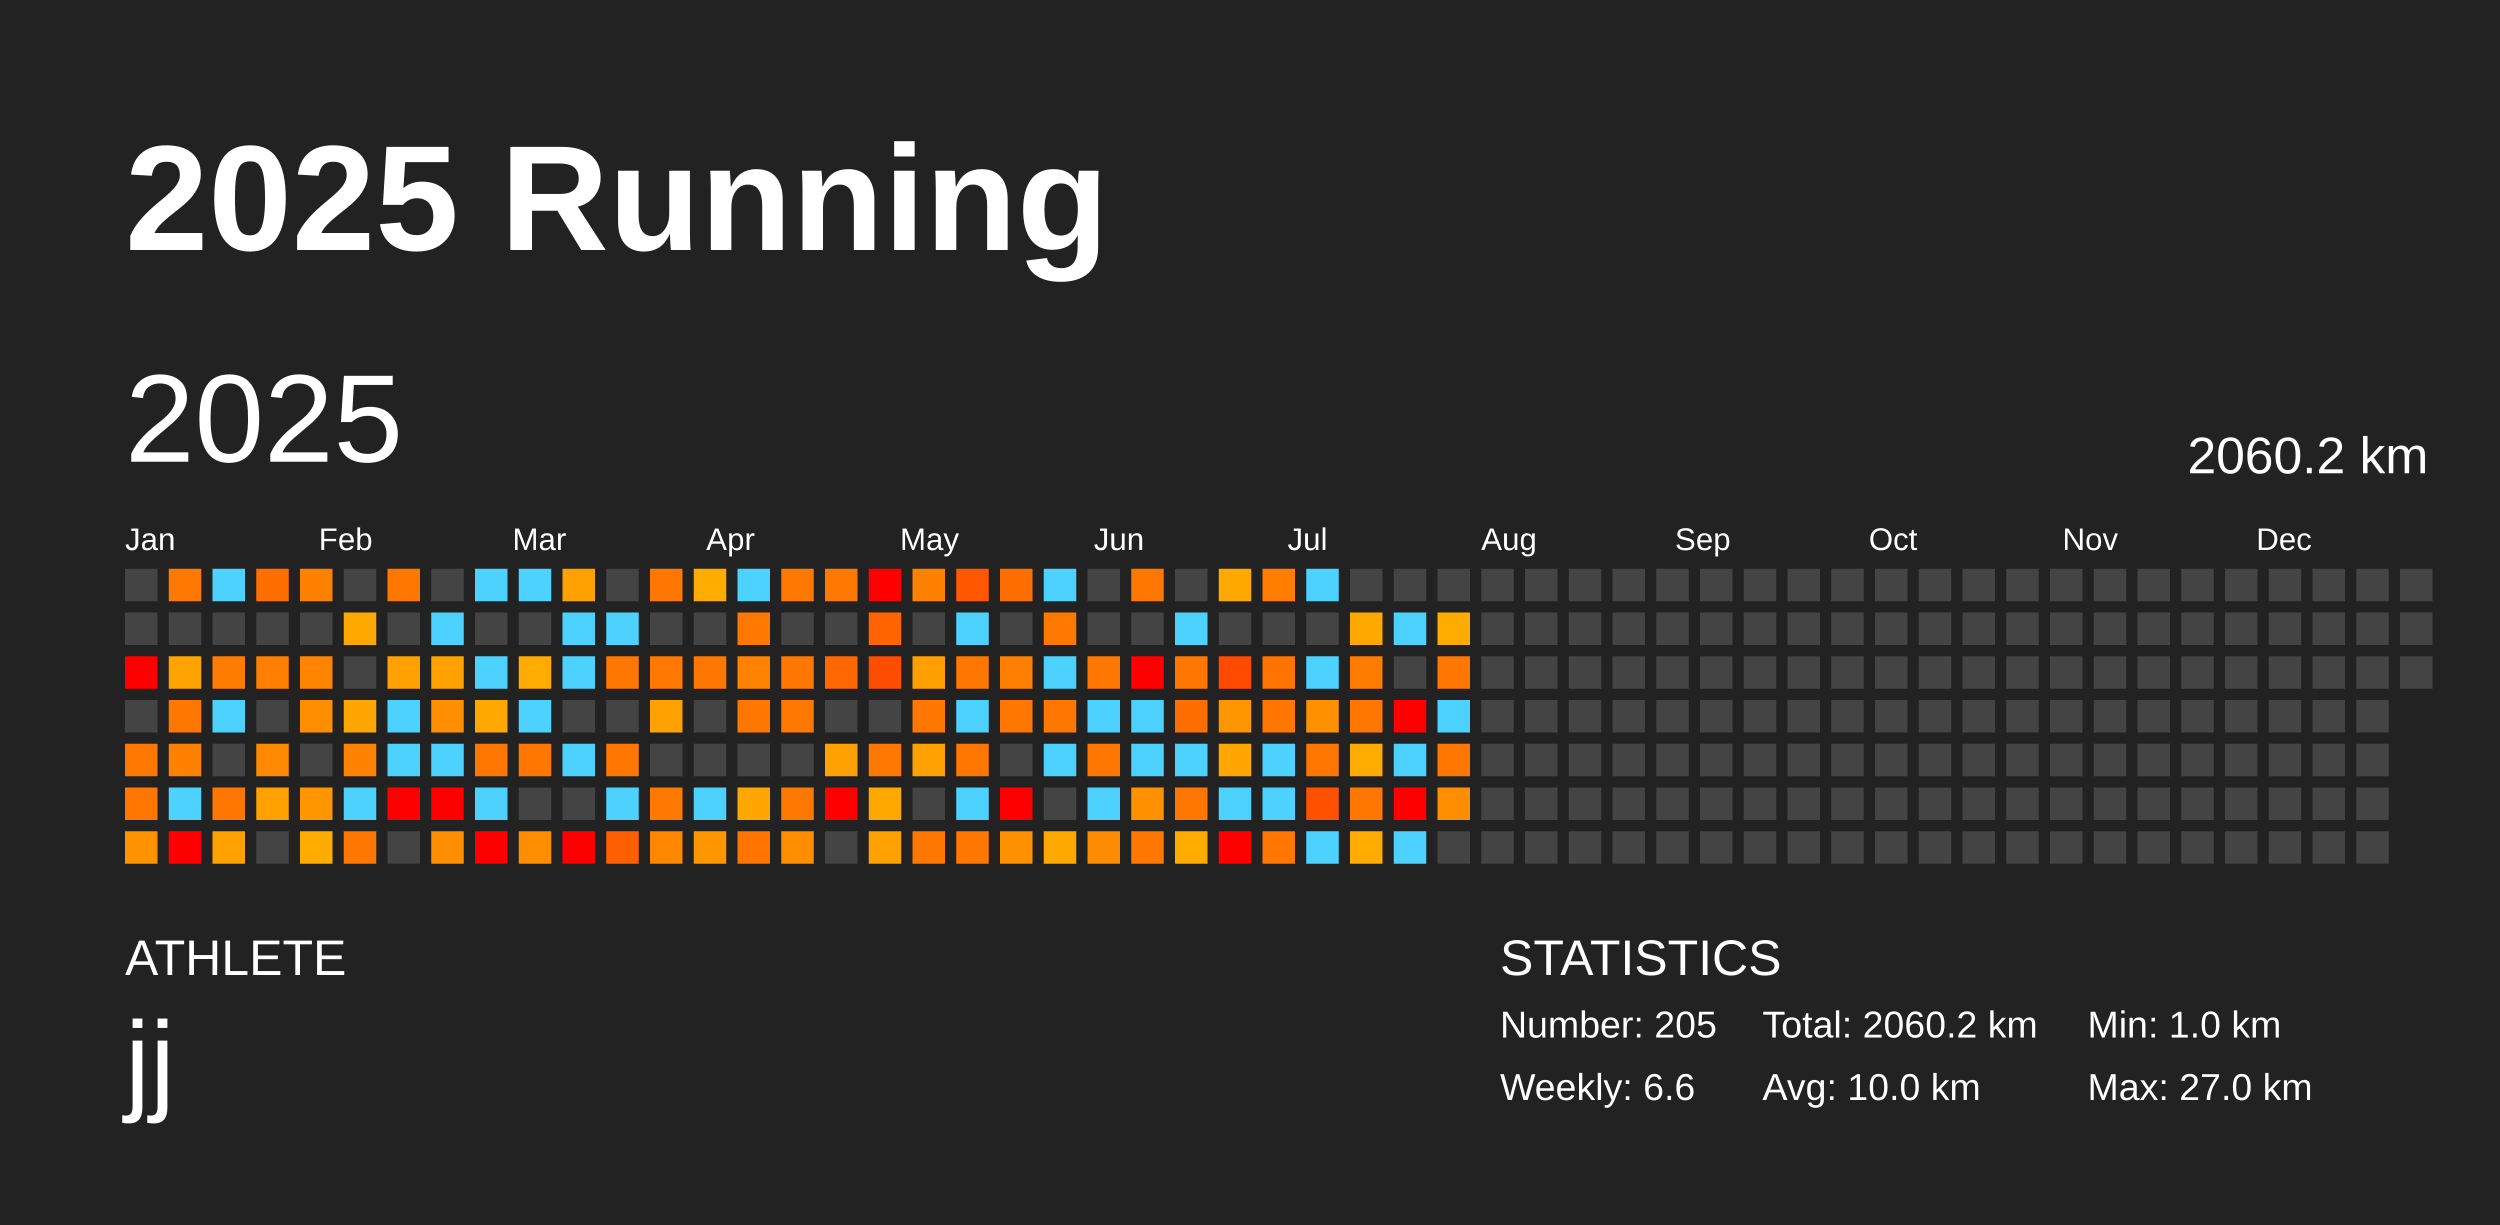
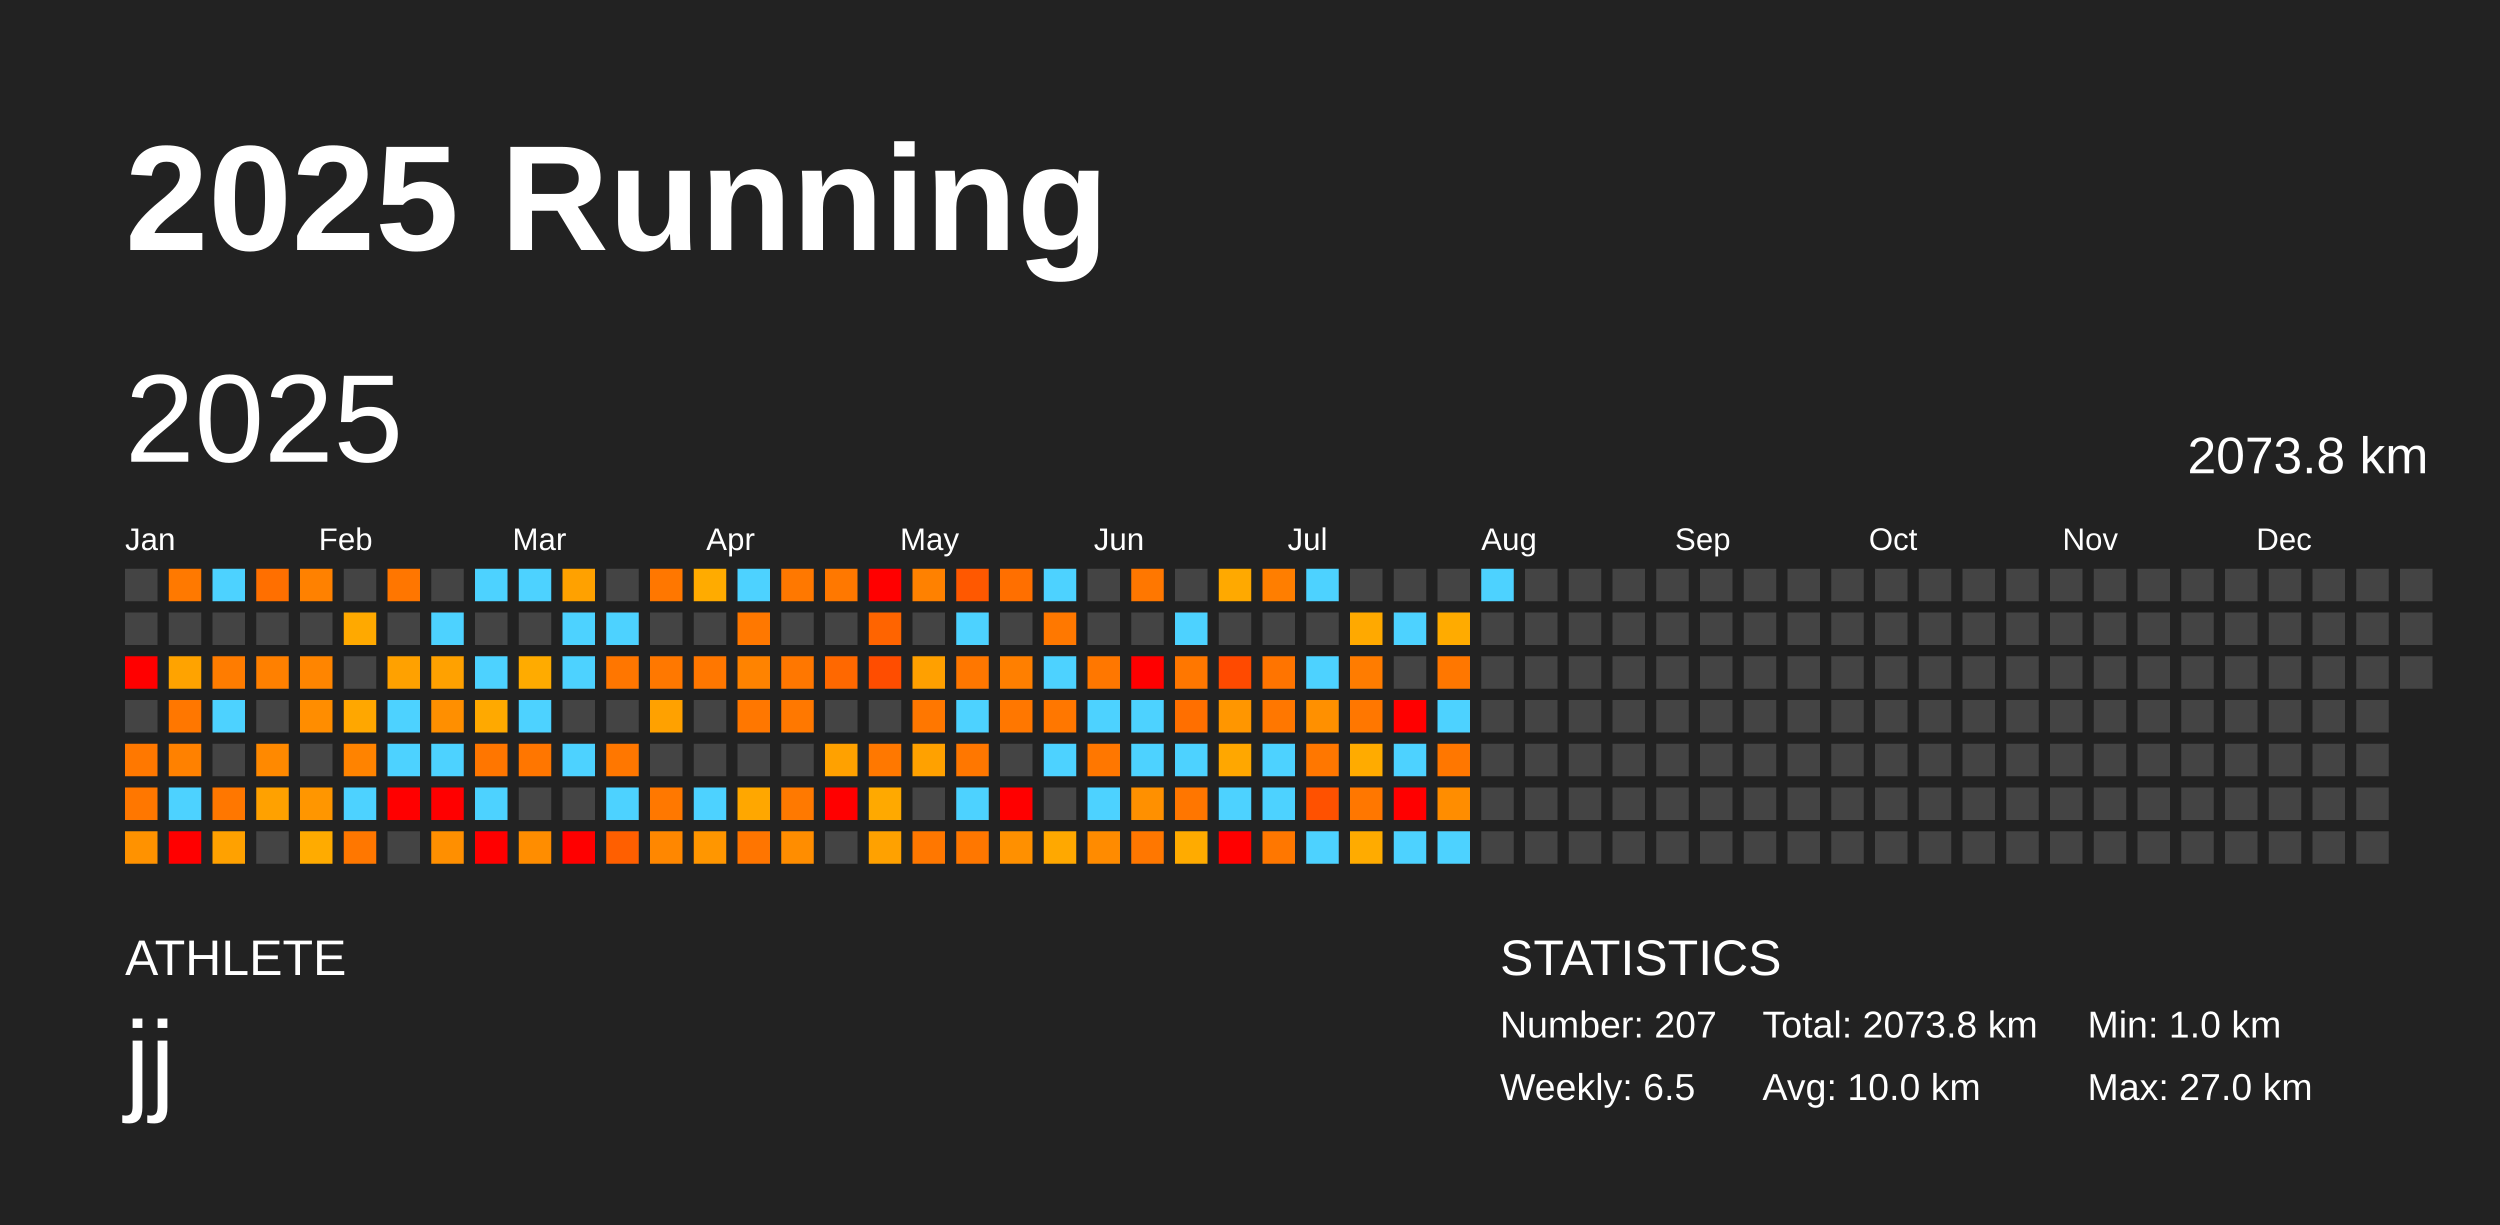
<svg xmlns="http://www.w3.org/2000/svg" baseProfile="full" height="98mm" version="1.1" viewBox="0,0,200,98" width="200mm">
  <defs />
  <rect fill="#222222" height="98" width="200" x="0" y="0" />
  <text fill="#FFFFFF" style="font-size:12px; font-family:Arial; font-weight:bold;" x="10" y="20">2025 Running</text>
  <text fill="#FFFFFF" style="font-size:4px; font-family:Arial" x="10" y="78">ATHLETE</text>
  <text fill="#FFFFFF" style="font-size:9px; font-family:Arial" x="10" y="88">jj</text>
  <text fill="#FFFFFF" style="font-size:4px; font-family:Arial" x="120" y="78">STATISTICS</text>
-   <text fill="#FFFFFF" style="font-size:3px; font-family:Arial" x="120" y="83">Number: 205</text>
-   <text fill="#FFFFFF" style="font-size:3px; font-family:Arial" x="120" y="88">Weekly: 6.6</text>
-   <text fill="#FFFFFF" style="font-size:3px; font-family:Arial" x="141" y="83">Total: 2060.2 km</text>
+   <text fill="#FFFFFF" style="font-size:3px; font-family:Arial" x="120" y="83">Number: 207</text>
+   <text fill="#FFFFFF" style="font-size:3px; font-family:Arial" x="120" y="88">Weekly: 6.5</text>
+   <text fill="#FFFFFF" style="font-size:3px; font-family:Arial" x="141" y="83">Total: 2073.8 km</text>
  <text fill="#FFFFFF" style="font-size:3px; font-family:Arial" x="141" y="88">Avg: 10.0 km</text>
  <text fill="#FFFFFF" style="font-size:3px; font-family:Arial" x="167" y="83">Min: 1.0 km</text>
  <text fill="#FFFFFF" style="font-size:3px; font-family:Arial" x="167" y="88">Max: 27.0 km</text>
  <text dominant-baseline="hanging" fill="#FFFFFF" style="font-size:10.0px; font-family:Arial;" x="10" y="30">2025</text>
-   <text dominant-baseline="hanging" fill="#FFFFFF" style="font-size:4.125px; font-family:Arial;" x="175" y="35">2060.2 km</text>
+   <text dominant-baseline="hanging" fill="#FFFFFF" style="font-size:4.125px; font-family:Arial;" x="175" y="35">2073.8 km</text>
  <text fill="#FFFFFF" style="font-size:2.5px; font-family:Arial" x="10.0" y="44">Jan</text>
  <text fill="#FFFFFF" style="font-size:2.5px; font-family:Arial" x="25.5" y="44">Feb</text>
  <text fill="#FFFFFF" style="font-size:2.5px; font-family:Arial" x="41.0" y="44">Mar</text>
  <text fill="#FFFFFF" style="font-size:2.5px; font-family:Arial" x="56.5" y="44">Apr</text>
  <text fill="#FFFFFF" style="font-size:2.5px; font-family:Arial" x="72.0" y="44">May</text>
  <text fill="#FFFFFF" style="font-size:2.5px; font-family:Arial" x="87.5" y="44">Jun</text>
  <text fill="#FFFFFF" style="font-size:2.5px; font-family:Arial" x="103.0" y="44">Jul</text>
  <text fill="#FFFFFF" style="font-size:2.5px; font-family:Arial" x="118.5" y="44">Aug</text>
  <text fill="#FFFFFF" style="font-size:2.5px; font-family:Arial" x="134.0" y="44">Sep</text>
  <text fill="#FFFFFF" style="font-size:2.5px; font-family:Arial" x="149.5" y="44">Oct</text>
  <text fill="#FFFFFF" style="font-size:2.5px; font-family:Arial" x="165.0" y="44">Nov</text>
  <text fill="#FFFFFF" style="font-size:2.5px; font-family:Arial" x="180.5" y="44">Dec</text>
  <rect fill="#444444" height="2.6" width="2.6" x="10.0" y="45.5" />
  <rect fill="#444444" height="2.6" width="2.6" x="10.0" y="49.0" />
  <rect fill="red" height="2.6" width="2.6" x="10.0" y="52.5" />
  <rect fill="#444444" height="2.6" width="2.6" x="10.0" y="56.0" />
  <rect fill="#ff7800" height="2.6" width="2.6" x="10.0" y="59.5" />
  <rect fill="#ff7700" height="2.6" width="2.6" x="10.0" y="63.0" />
  <rect fill="#ff9200" height="2.6" width="2.6" x="10.0" y="66.5" />
  <rect fill="#ff7900" height="2.6" width="2.6" x="13.5" y="45.5" />
  <rect fill="#444444" height="2.6" width="2.6" x="13.5" y="49.0" />
  <rect fill="#ffa300" height="2.6" width="2.6" x="13.5" y="52.5" />
  <rect fill="#ff7700" height="2.6" width="2.6" x="13.5" y="56.0" />
  <rect fill="#ff8100" height="2.6" width="2.6" x="13.5" y="59.5" />
  <rect fill="#4dd2ff" height="2.6" width="2.6" x="13.5" y="63.0" />
  <rect fill="red" height="2.6" width="2.6" x="13.5" y="66.5" />
  <rect fill="#4dd2ff" height="2.6" width="2.6" x="17.0" y="45.5" />
  <rect fill="#444444" height="2.6" width="2.6" x="17.0" y="49.0" />
  <rect fill="#ff7c00" height="2.6" width="2.6" x="17.0" y="52.5" />
  <rect fill="#4dd2ff" height="2.6" width="2.6" x="17.0" y="56.0" />
  <rect fill="#444444" height="2.6" width="2.6" x="17.0" y="59.5" />
  <rect fill="#ff7700" height="2.6" width="2.6" x="17.0" y="63.0" />
  <rect fill="#ffa100" height="2.6" width="2.6" x="17.0" y="66.5" />
  <rect fill="#ff6f00" height="2.6" width="2.6" x="20.5" y="45.5" />
  <rect fill="#444444" height="2.6" width="2.6" x="20.5" y="49.0" />
  <rect fill="#ff8000" height="2.6" width="2.6" x="20.5" y="52.5" />
  <rect fill="#444444" height="2.6" width="2.6" x="20.5" y="56.0" />
  <rect fill="#ff8900" height="2.6" width="2.6" x="20.5" y="59.5" />
  <rect fill="#ffa100" height="2.6" width="2.6" x="20.5" y="63.0" />
  <rect fill="#444444" height="2.6" width="2.6" x="20.5" y="66.5" />
  <rect fill="#ff8100" height="2.6" width="2.6" x="24.0" y="45.5" />
  <rect fill="#444444" height="2.6" width="2.6" x="24.0" y="49.0" />
  <rect fill="#ff8500" height="2.6" width="2.6" x="24.0" y="52.5" />
  <rect fill="#ff8d00" height="2.6" width="2.6" x="24.0" y="56.0" />
  <rect fill="#444444" height="2.6" width="2.6" x="24.0" y="59.5" />
  <rect fill="#ff9600" height="2.6" width="2.6" x="24.0" y="63.0" />
  <rect fill="#ffab00" height="2.6" width="2.6" x="24.0" y="66.5" />
  <rect fill="#444444" height="2.6" width="2.6" x="27.5" y="45.5" />
  <rect fill="#ffa900" height="2.6" width="2.6" x="27.5" y="49.0" />
  <rect fill="#444444" height="2.6" width="2.6" x="27.5" y="52.5" />
  <rect fill="#ffa700" height="2.6" width="2.6" x="27.5" y="56.0" />
  <rect fill="#ff8300" height="2.6" width="2.6" x="27.5" y="59.5" />
  <rect fill="#4dd2ff" height="2.6" width="2.6" x="27.5" y="63.0" />
  <rect fill="#ff7700" height="2.6" width="2.6" x="27.5" y="66.5" />
  <rect fill="#ff7600" height="2.6" width="2.6" x="31.0" y="45.5" />
  <rect fill="#444444" height="2.6" width="2.6" x="31.0" y="49.0" />
  <rect fill="#ffa100" height="2.6" width="2.6" x="31.0" y="52.5" />
  <rect fill="#4dd2ff" height="2.6" width="2.6" x="31.0" y="56.0" />
  <rect fill="#4dd2ff" height="2.6" width="2.6" x="31.0" y="59.5" />
  <rect fill="red" height="2.6" width="2.6" x="31.0" y="63.0" />
  <rect fill="#444444" height="2.6" width="2.6" x="31.0" y="66.5" />
  <rect fill="#444444" height="2.6" width="2.6" x="34.5" y="45.5" />
  <rect fill="#4dd2ff" height="2.6" width="2.6" x="34.5" y="49.0" />
  <rect fill="#ffa100" height="2.6" width="2.6" x="34.5" y="52.5" />
  <rect fill="#ff8f00" height="2.6" width="2.6" x="34.5" y="56.0" />
  <rect fill="#4dd2ff" height="2.6" width="2.6" x="34.5" y="59.5" />
  <rect fill="red" height="2.6" width="2.6" x="34.5" y="63.0" />
  <rect fill="#ff8f00" height="2.6" width="2.6" x="34.5" y="66.5" />
  <rect fill="#4dd2ff" height="2.6" width="2.6" x="38.0" y="45.5" />
  <rect fill="#444444" height="2.6" width="2.6" x="38.0" y="49.0" />
  <rect fill="#4dd2ff" height="2.6" width="2.6" x="38.0" y="52.5" />
  <rect fill="#ffa900" height="2.6" width="2.6" x="38.0" y="56.0" />
  <rect fill="#ff7600" height="2.6" width="2.6" x="38.0" y="59.5" />
  <rect fill="#4dd2ff" height="2.6" width="2.6" x="38.0" y="63.0" />
  <rect fill="red" height="2.6" width="2.6" x="38.0" y="66.5" />
  <rect fill="#4dd2ff" height="2.6" width="2.6" x="41.5" y="45.5" />
  <rect fill="#444444" height="2.6" width="2.6" x="41.5" y="49.0" />
  <rect fill="#ffab00" height="2.6" width="2.6" x="41.5" y="52.5" />
  <rect fill="#4dd2ff" height="2.6" width="2.6" x="41.5" y="56.0" />
  <rect fill="#ff7600" height="2.6" width="2.6" x="41.5" y="59.5" />
  <rect fill="#444444" height="2.6" width="2.6" x="41.5" y="63.0" />
  <rect fill="#ff8d00" height="2.6" width="2.6" x="41.5" y="66.5" />
  <rect fill="#ffa100" height="2.6" width="2.6" x="45.0" y="45.5" />
  <rect fill="#4dd2ff" height="2.6" width="2.6" x="45.0" y="49.0" />
  <rect fill="#4dd2ff" height="2.6" width="2.6" x="45.0" y="52.5" />
  <rect fill="#444444" height="2.6" width="2.6" x="45.0" y="56.0" />
  <rect fill="#4dd2ff" height="2.6" width="2.6" x="45.0" y="59.5" />
  <rect fill="#444444" height="2.6" width="2.6" x="45.0" y="63.0" />
  <rect fill="red" height="2.6" width="2.6" x="45.0" y="66.5" />
  <rect fill="#444444" height="2.6" width="2.6" x="48.5" y="45.5" />
  <rect fill="#4dd2ff" height="2.6" width="2.6" x="48.5" y="49.0" />
  <rect fill="#ff7600" height="2.6" width="2.6" x="48.5" y="52.5" />
  <rect fill="#444444" height="2.6" width="2.6" x="48.5" y="56.0" />
  <rect fill="#ff7700" height="2.6" width="2.6" x="48.5" y="59.5" />
  <rect fill="#4dd2ff" height="2.6" width="2.6" x="48.5" y="63.0" />
  <rect fill="#ff5f00" height="2.6" width="2.6" x="48.5" y="66.5" />
  <rect fill="#ff7700" height="2.6" width="2.6" x="52.0" y="45.5" />
  <rect fill="#444444" height="2.6" width="2.6" x="52.0" y="49.0" />
  <rect fill="#ff7800" height="2.6" width="2.6" x="52.0" y="52.5" />
  <rect fill="#ffa100" height="2.6" width="2.6" x="52.0" y="56.0" />
  <rect fill="#444444" height="2.6" width="2.6" x="52.0" y="59.5" />
  <rect fill="#ff7800" height="2.6" width="2.6" x="52.0" y="63.0" />
  <rect fill="#ff8700" height="2.6" width="2.6" x="52.0" y="66.5" />
  <rect fill="#ffab00" height="2.6" width="2.6" x="55.5" y="45.5" />
  <rect fill="#444444" height="2.6" width="2.6" x="55.5" y="49.0" />
  <rect fill="#ff7700" height="2.6" width="2.6" x="55.5" y="52.5" />
  <rect fill="#444444" height="2.6" width="2.6" x="55.5" y="56.0" />
  <rect fill="#444444" height="2.6" width="2.6" x="55.5" y="59.5" />
  <rect fill="#4dd2ff" height="2.6" width="2.6" x="55.5" y="63.0" />
  <rect fill="#ff9600" height="2.6" width="2.6" x="55.5" y="66.5" />
  <rect fill="#4dd2ff" height="2.6" width="2.6" x="59.0" y="45.5" />
  <rect fill="#ff7800" height="2.6" width="2.6" x="59.0" y="49.0" />
  <rect fill="#ff8300" height="2.6" width="2.6" x="59.0" y="52.5" />
  <rect fill="#ff7700" height="2.6" width="2.6" x="59.0" y="56.0" />
  <rect fill="#444444" height="2.6" width="2.6" x="59.0" y="59.5" />
  <rect fill="#ffa700" height="2.6" width="2.6" x="59.0" y="63.0" />
  <rect fill="#ff7500" height="2.6" width="2.6" x="59.0" y="66.5" />
  <rect fill="#ff7800" height="2.6" width="2.6" x="62.5" y="45.5" />
  <rect fill="#444444" height="2.6" width="2.6" x="62.5" y="49.0" />
  <rect fill="#ff7700" height="2.6" width="2.6" x="62.5" y="52.5" />
  <rect fill="#ff7800" height="2.6" width="2.6" x="62.5" y="56.0" />
  <rect fill="#444444" height="2.6" width="2.6" x="62.5" y="59.5" />
  <rect fill="#ff7900" height="2.6" width="2.6" x="62.5" y="63.0" />
  <rect fill="#ff8d00" height="2.6" width="2.6" x="62.5" y="66.5" />
  <rect fill="#ff7800" height="2.6" width="2.6" x="66.0" y="45.5" />
  <rect fill="#444444" height="2.6" width="2.6" x="66.0" y="49.0" />
  <rect fill="#ff6800" height="2.6" width="2.6" x="66.0" y="52.5" />
  <rect fill="#444444" height="2.6" width="2.6" x="66.0" y="56.0" />
  <rect fill="#ffa100" height="2.6" width="2.6" x="66.0" y="59.5" />
  <rect fill="red" height="2.6" width="2.6" x="66.0" y="63.0" />
  <rect fill="#444444" height="2.6" width="2.6" x="66.0" y="66.5" />
  <rect fill="red" height="2.6" width="2.6" x="69.5" y="45.5" />
  <rect fill="#ff6400" height="2.6" width="2.6" x="69.5" y="49.0" />
  <rect fill="#ff4d00" height="2.6" width="2.6" x="69.5" y="52.5" />
  <rect fill="#444444" height="2.6" width="2.6" x="69.5" y="56.0" />
  <rect fill="#ff7800" height="2.6" width="2.6" x="69.5" y="59.5" />
  <rect fill="#ffa900" height="2.6" width="2.6" x="69.5" y="63.0" />
  <rect fill="#ffa100" height="2.6" width="2.6" x="69.5" y="66.5" />
  <rect fill="#ff8100" height="2.6" width="2.6" x="73.0" y="45.5" />
  <rect fill="#444444" height="2.6" width="2.6" x="73.0" y="49.0" />
  <rect fill="#ffa000" height="2.6" width="2.6" x="73.0" y="52.5" />
  <rect fill="#ff7700" height="2.6" width="2.6" x="73.0" y="56.0" />
  <rect fill="#ffa100" height="2.6" width="2.6" x="73.0" y="59.5" />
  <rect fill="#444444" height="2.6" width="2.6" x="73.0" y="63.0" />
  <rect fill="#ff7700" height="2.6" width="2.6" x="73.0" y="66.5" />
  <rect fill="#ff5800" height="2.6" width="2.6" x="76.5" y="45.5" />
  <rect fill="#4dd2ff" height="2.6" width="2.6" x="76.5" y="49.0" />
  <rect fill="#ff7700" height="2.6" width="2.6" x="76.5" y="52.5" />
  <rect fill="#4dd2ff" height="2.6" width="2.6" x="76.5" y="56.0" />
  <rect fill="#ff7700" height="2.6" width="2.6" x="76.5" y="59.5" />
  <rect fill="#4dd2ff" height="2.6" width="2.6" x="76.5" y="63.0" />
  <rect fill="#ff7700" height="2.6" width="2.6" x="76.5" y="66.5" />
  <rect fill="#ff6f00" height="2.6" width="2.6" x="80.0" y="45.5" />
  <rect fill="#444444" height="2.6" width="2.6" x="80.0" y="49.0" />
  <rect fill="#ff7f00" height="2.6" width="2.6" x="80.0" y="52.5" />
  <rect fill="#ff7700" height="2.6" width="2.6" x="80.0" y="56.0" />
  <rect fill="#444444" height="2.6" width="2.6" x="80.0" y="59.5" />
  <rect fill="red" height="2.6" width="2.6" x="80.0" y="63.0" />
  <rect fill="#ff9000" height="2.6" width="2.6" x="80.0" y="66.5" />
  <rect fill="#4dd2ff" height="2.6" width="2.6" x="83.5" y="45.5" />
  <rect fill="#ff7800" height="2.6" width="2.6" x="83.5" y="49.0" />
  <rect fill="#4dd2ff" height="2.6" width="2.6" x="83.5" y="52.5" />
  <rect fill="#ff7700" height="2.6" width="2.6" x="83.5" y="56.0" />
  <rect fill="#4dd2ff" height="2.6" width="2.6" x="83.5" y="59.5" />
  <rect fill="#444444" height="2.6" width="2.6" x="83.5" y="63.0" />
  <rect fill="#ffa800" height="2.6" width="2.6" x="83.5" y="66.5" />
  <rect fill="#444444" height="2.6" width="2.6" x="87.0" y="45.5" />
  <rect fill="#444444" height="2.6" width="2.6" x="87.0" y="49.0" />
  <rect fill="#ff7700" height="2.6" width="2.6" x="87.0" y="52.5" />
  <rect fill="#4dd2ff" height="2.6" width="2.6" x="87.0" y="56.0" />
  <rect fill="#ff7700" height="2.6" width="2.6" x="87.0" y="59.5" />
  <rect fill="#4dd2ff" height="2.6" width="2.6" x="87.0" y="63.0" />
  <rect fill="#ff8b00" height="2.6" width="2.6" x="87.0" y="66.5" />
  <rect fill="#ff7700" height="2.6" width="2.6" x="90.5" y="45.5" />
  <rect fill="#444444" height="2.6" width="2.6" x="90.5" y="49.0" />
  <rect fill="red" height="2.6" width="2.6" x="90.5" y="52.5" />
  <rect fill="#4dd2ff" height="2.6" width="2.6" x="90.5" y="56.0" />
  <rect fill="#4dd2ff" height="2.6" width="2.6" x="90.5" y="59.5" />
  <rect fill="#ff9000" height="2.6" width="2.6" x="90.5" y="63.0" />
  <rect fill="#ff7700" height="2.6" width="2.6" x="90.5" y="66.5" />
  <rect fill="#444444" height="2.6" width="2.6" x="94.0" y="45.5" />
  <rect fill="#4dd2ff" height="2.6" width="2.6" x="94.0" y="49.0" />
  <rect fill="#ff7700" height="2.6" width="2.6" x="94.0" y="52.5" />
  <rect fill="#ff6f00" height="2.6" width="2.6" x="94.0" y="56.0" />
  <rect fill="#4dd2ff" height="2.6" width="2.6" x="94.0" y="59.5" />
  <rect fill="#ff7600" height="2.6" width="2.6" x="94.0" y="63.0" />
  <rect fill="#ffab00" height="2.6" width="2.6" x="94.0" y="66.5" />
  <rect fill="#ffa900" height="2.6" width="2.6" x="97.5" y="45.5" />
  <rect fill="#444444" height="2.6" width="2.6" x="97.5" y="49.0" />
  <rect fill="#ff4a00" height="2.6" width="2.6" x="97.5" y="52.5" />
  <rect fill="#ff9600" height="2.6" width="2.6" x="97.5" y="56.0" />
  <rect fill="#ffa700" height="2.6" width="2.6" x="97.5" y="59.5" />
  <rect fill="#4dd2ff" height="2.6" width="2.6" x="97.5" y="63.0" />
  <rect fill="red" height="2.6" width="2.6" x="97.5" y="66.5" />
  <rect fill="#ff7e00" height="2.6" width="2.6" x="101.0" y="45.5" />
  <rect fill="#444444" height="2.6" width="2.6" x="101.0" y="49.0" />
  <rect fill="#ff7400" height="2.6" width="2.6" x="101.0" y="52.5" />
  <rect fill="#ff7700" height="2.6" width="2.6" x="101.0" y="56.0" />
  <rect fill="#4dd2ff" height="2.6" width="2.6" x="101.0" y="59.5" />
  <rect fill="#4dd2ff" height="2.6" width="2.6" x="101.0" y="63.0" />
  <rect fill="#ff7700" height="2.6" width="2.6" x="101.0" y="66.5" />
  <rect fill="#4dd2ff" height="2.6" width="2.6" x="104.5" y="45.5" />
  <rect fill="#444444" height="2.6" width="2.6" x="104.5" y="49.0" />
  <rect fill="#4dd2ff" height="2.6" width="2.6" x="104.5" y="52.5" />
  <rect fill="#ff9000" height="2.6" width="2.6" x="104.5" y="56.0" />
  <rect fill="#ff7700" height="2.6" width="2.6" x="104.5" y="59.5" />
  <rect fill="#ff5100" height="2.6" width="2.6" x="104.5" y="63.0" />
  <rect fill="#4dd2ff" height="2.6" width="2.6" x="104.5" y="66.5" />
  <rect fill="#444444" height="2.6" width="2.6" x="108.0" y="45.5" />
  <rect fill="#ffa900" height="2.6" width="2.6" x="108.0" y="49.0" />
  <rect fill="#ff7c00" height="2.6" width="2.6" x="108.0" y="52.5" />
  <rect fill="#ff7700" height="2.6" width="2.6" x="108.0" y="56.0" />
  <rect fill="#ffab00" height="2.6" width="2.6" x="108.0" y="59.5" />
  <rect fill="#ff7700" height="2.6" width="2.6" x="108.0" y="63.0" />
  <rect fill="#ffab00" height="2.6" width="2.6" x="108.0" y="66.5" />
  <rect fill="#444444" height="2.6" width="2.6" x="111.5" y="45.5" />
  <rect fill="#4dd2ff" height="2.6" width="2.6" x="111.5" y="49.0" />
  <rect fill="#444444" height="2.6" width="2.6" x="111.5" y="52.5" />
  <rect fill="red" height="2.6" width="2.6" x="111.5" y="56.0" />
  <rect fill="#4dd2ff" height="2.6" width="2.6" x="111.5" y="59.5" />
  <rect fill="red" height="2.6" width="2.6" x="111.5" y="63.0" />
  <rect fill="#4dd2ff" height="2.6" width="2.6" x="111.5" y="66.5" />
  <rect fill="#444444" height="2.6" width="2.6" x="115.0" y="45.5" />
  <rect fill="#ffab00" height="2.6" width="2.6" x="115.0" y="49.0" />
  <rect fill="#ff7700" height="2.6" width="2.6" x="115.0" y="52.5" />
  <rect fill="#4dd2ff" height="2.6" width="2.6" x="115.0" y="56.0" />
  <rect fill="#ff7700" height="2.6" width="2.6" x="115.0" y="59.5" />
  <rect fill="#ff8d00" height="2.6" width="2.6" x="115.0" y="63.0" />
-   <rect fill="#444444" height="2.6" width="2.6" x="115.0" y="66.5" />
-   <rect fill="#444444" height="2.6" width="2.6" x="118.5" y="45.5" />
+   <rect fill="#4dd2ff" height="2.6" width="2.6" x="115.0" y="66.5" />
+   <rect fill="#4dd2ff" height="2.6" width="2.6" x="118.5" y="45.5" />
  <rect fill="#444444" height="2.6" width="2.6" x="118.5" y="49.0" />
  <rect fill="#444444" height="2.6" width="2.6" x="118.5" y="52.5" />
  <rect fill="#444444" height="2.6" width="2.6" x="118.5" y="56.0" />
  <rect fill="#444444" height="2.6" width="2.6" x="118.5" y="59.5" />
  <rect fill="#444444" height="2.6" width="2.6" x="118.5" y="63.0" />
  <rect fill="#444444" height="2.6" width="2.6" x="118.5" y="66.5" />
  <rect fill="#444444" height="2.6" width="2.6" x="122.0" y="45.5" />
  <rect fill="#444444" height="2.6" width="2.6" x="122.0" y="49.0" />
  <rect fill="#444444" height="2.6" width="2.6" x="122.0" y="52.5" />
  <rect fill="#444444" height="2.6" width="2.6" x="122.0" y="56.0" />
  <rect fill="#444444" height="2.6" width="2.6" x="122.0" y="59.5" />
  <rect fill="#444444" height="2.6" width="2.6" x="122.0" y="63.0" />
  <rect fill="#444444" height="2.6" width="2.6" x="122.0" y="66.5" />
  <rect fill="#444444" height="2.6" width="2.6" x="125.5" y="45.5" />
  <rect fill="#444444" height="2.6" width="2.6" x="125.5" y="49.0" />
  <rect fill="#444444" height="2.6" width="2.6" x="125.5" y="52.5" />
  <rect fill="#444444" height="2.6" width="2.6" x="125.5" y="56.0" />
  <rect fill="#444444" height="2.6" width="2.6" x="125.5" y="59.5" />
  <rect fill="#444444" height="2.6" width="2.6" x="125.5" y="63.0" />
  <rect fill="#444444" height="2.6" width="2.6" x="125.5" y="66.5" />
  <rect fill="#444444" height="2.6" width="2.6" x="129.0" y="45.5" />
  <rect fill="#444444" height="2.6" width="2.6" x="129.0" y="49.0" />
  <rect fill="#444444" height="2.6" width="2.6" x="129.0" y="52.5" />
  <rect fill="#444444" height="2.6" width="2.6" x="129.0" y="56.0" />
  <rect fill="#444444" height="2.6" width="2.6" x="129.0" y="59.5" />
  <rect fill="#444444" height="2.6" width="2.6" x="129.0" y="63.0" />
  <rect fill="#444444" height="2.6" width="2.6" x="129.0" y="66.5" />
  <rect fill="#444444" height="2.6" width="2.6" x="132.5" y="45.5" />
  <rect fill="#444444" height="2.6" width="2.6" x="132.5" y="49.0" />
  <rect fill="#444444" height="2.6" width="2.6" x="132.5" y="52.5" />
  <rect fill="#444444" height="2.6" width="2.6" x="132.5" y="56.0" />
  <rect fill="#444444" height="2.6" width="2.6" x="132.5" y="59.5" />
  <rect fill="#444444" height="2.6" width="2.6" x="132.5" y="63.0" />
  <rect fill="#444444" height="2.6" width="2.6" x="132.5" y="66.5" />
  <rect fill="#444444" height="2.6" width="2.6" x="136.0" y="45.5" />
  <rect fill="#444444" height="2.6" width="2.6" x="136.0" y="49.0" />
  <rect fill="#444444" height="2.6" width="2.6" x="136.0" y="52.5" />
  <rect fill="#444444" height="2.6" width="2.6" x="136.0" y="56.0" />
  <rect fill="#444444" height="2.6" width="2.6" x="136.0" y="59.5" />
  <rect fill="#444444" height="2.6" width="2.6" x="136.0" y="63.0" />
  <rect fill="#444444" height="2.6" width="2.6" x="136.0" y="66.5" />
  <rect fill="#444444" height="2.6" width="2.6" x="139.5" y="45.5" />
  <rect fill="#444444" height="2.6" width="2.6" x="139.5" y="49.0" />
  <rect fill="#444444" height="2.6" width="2.6" x="139.5" y="52.5" />
  <rect fill="#444444" height="2.6" width="2.6" x="139.5" y="56.0" />
  <rect fill="#444444" height="2.6" width="2.6" x="139.5" y="59.5" />
  <rect fill="#444444" height="2.6" width="2.6" x="139.5" y="63.0" />
  <rect fill="#444444" height="2.6" width="2.6" x="139.5" y="66.5" />
  <rect fill="#444444" height="2.6" width="2.6" x="143.0" y="45.5" />
  <rect fill="#444444" height="2.6" width="2.6" x="143.0" y="49.0" />
  <rect fill="#444444" height="2.6" width="2.6" x="143.0" y="52.5" />
  <rect fill="#444444" height="2.6" width="2.6" x="143.0" y="56.0" />
  <rect fill="#444444" height="2.6" width="2.6" x="143.0" y="59.5" />
  <rect fill="#444444" height="2.6" width="2.6" x="143.0" y="63.0" />
  <rect fill="#444444" height="2.6" width="2.6" x="143.0" y="66.5" />
  <rect fill="#444444" height="2.6" width="2.6" x="146.5" y="45.5" />
  <rect fill="#444444" height="2.6" width="2.6" x="146.5" y="49.0" />
  <rect fill="#444444" height="2.6" width="2.6" x="146.5" y="52.5" />
  <rect fill="#444444" height="2.6" width="2.6" x="146.5" y="56.0" />
  <rect fill="#444444" height="2.6" width="2.6" x="146.5" y="59.5" />
  <rect fill="#444444" height="2.6" width="2.6" x="146.5" y="63.0" />
  <rect fill="#444444" height="2.6" width="2.6" x="146.5" y="66.5" />
  <rect fill="#444444" height="2.6" width="2.6" x="150.0" y="45.5" />
  <rect fill="#444444" height="2.6" width="2.6" x="150.0" y="49.0" />
  <rect fill="#444444" height="2.6" width="2.6" x="150.0" y="52.5" />
  <rect fill="#444444" height="2.6" width="2.6" x="150.0" y="56.0" />
  <rect fill="#444444" height="2.6" width="2.6" x="150.0" y="59.5" />
  <rect fill="#444444" height="2.6" width="2.6" x="150.0" y="63.0" />
  <rect fill="#444444" height="2.6" width="2.6" x="150.0" y="66.5" />
  <rect fill="#444444" height="2.6" width="2.6" x="153.5" y="45.5" />
  <rect fill="#444444" height="2.6" width="2.6" x="153.5" y="49.0" />
  <rect fill="#444444" height="2.6" width="2.6" x="153.5" y="52.5" />
  <rect fill="#444444" height="2.6" width="2.6" x="153.5" y="56.0" />
  <rect fill="#444444" height="2.6" width="2.6" x="153.5" y="59.5" />
  <rect fill="#444444" height="2.6" width="2.6" x="153.5" y="63.0" />
  <rect fill="#444444" height="2.6" width="2.6" x="153.5" y="66.5" />
  <rect fill="#444444" height="2.6" width="2.6" x="157.0" y="45.5" />
  <rect fill="#444444" height="2.6" width="2.6" x="157.0" y="49.0" />
  <rect fill="#444444" height="2.6" width="2.6" x="157.0" y="52.5" />
  <rect fill="#444444" height="2.6" width="2.6" x="157.0" y="56.0" />
  <rect fill="#444444" height="2.6" width="2.6" x="157.0" y="59.5" />
  <rect fill="#444444" height="2.6" width="2.6" x="157.0" y="63.0" />
  <rect fill="#444444" height="2.6" width="2.6" x="157.0" y="66.5" />
  <rect fill="#444444" height="2.6" width="2.6" x="160.5" y="45.5" />
  <rect fill="#444444" height="2.6" width="2.6" x="160.5" y="49.0" />
  <rect fill="#444444" height="2.6" width="2.6" x="160.5" y="52.5" />
  <rect fill="#444444" height="2.6" width="2.6" x="160.5" y="56.0" />
  <rect fill="#444444" height="2.6" width="2.6" x="160.5" y="59.5" />
  <rect fill="#444444" height="2.6" width="2.6" x="160.5" y="63.0" />
  <rect fill="#444444" height="2.6" width="2.6" x="160.5" y="66.5" />
  <rect fill="#444444" height="2.6" width="2.6" x="164.0" y="45.5" />
  <rect fill="#444444" height="2.6" width="2.6" x="164.0" y="49.0" />
  <rect fill="#444444" height="2.6" width="2.6" x="164.0" y="52.5" />
  <rect fill="#444444" height="2.6" width="2.6" x="164.0" y="56.0" />
  <rect fill="#444444" height="2.6" width="2.6" x="164.0" y="59.5" />
  <rect fill="#444444" height="2.6" width="2.6" x="164.0" y="63.0" />
  <rect fill="#444444" height="2.6" width="2.6" x="164.0" y="66.5" />
  <rect fill="#444444" height="2.6" width="2.6" x="167.5" y="45.5" />
  <rect fill="#444444" height="2.6" width="2.6" x="167.5" y="49.0" />
  <rect fill="#444444" height="2.6" width="2.6" x="167.5" y="52.5" />
  <rect fill="#444444" height="2.6" width="2.6" x="167.5" y="56.0" />
  <rect fill="#444444" height="2.6" width="2.6" x="167.5" y="59.5" />
  <rect fill="#444444" height="2.6" width="2.6" x="167.5" y="63.0" />
  <rect fill="#444444" height="2.6" width="2.6" x="167.5" y="66.5" />
  <rect fill="#444444" height="2.6" width="2.6" x="171.0" y="45.5" />
  <rect fill="#444444" height="2.6" width="2.6" x="171.0" y="49.0" />
  <rect fill="#444444" height="2.6" width="2.6" x="171.0" y="52.5" />
  <rect fill="#444444" height="2.6" width="2.6" x="171.0" y="56.0" />
  <rect fill="#444444" height="2.6" width="2.6" x="171.0" y="59.5" />
  <rect fill="#444444" height="2.6" width="2.6" x="171.0" y="63.0" />
  <rect fill="#444444" height="2.6" width="2.6" x="171.0" y="66.5" />
  <rect fill="#444444" height="2.6" width="2.6" x="174.5" y="45.5" />
  <rect fill="#444444" height="2.6" width="2.6" x="174.5" y="49.0" />
  <rect fill="#444444" height="2.6" width="2.6" x="174.5" y="52.5" />
  <rect fill="#444444" height="2.6" width="2.6" x="174.5" y="56.0" />
  <rect fill="#444444" height="2.6" width="2.6" x="174.5" y="59.5" />
  <rect fill="#444444" height="2.6" width="2.6" x="174.5" y="63.0" />
  <rect fill="#444444" height="2.6" width="2.6" x="174.5" y="66.5" />
  <rect fill="#444444" height="2.6" width="2.6" x="178.0" y="45.5" />
  <rect fill="#444444" height="2.6" width="2.6" x="178.0" y="49.0" />
  <rect fill="#444444" height="2.6" width="2.6" x="178.0" y="52.5" />
  <rect fill="#444444" height="2.6" width="2.6" x="178.0" y="56.0" />
  <rect fill="#444444" height="2.6" width="2.6" x="178.0" y="59.5" />
  <rect fill="#444444" height="2.6" width="2.6" x="178.0" y="63.0" />
  <rect fill="#444444" height="2.6" width="2.6" x="178.0" y="66.5" />
  <rect fill="#444444" height="2.6" width="2.6" x="181.5" y="45.5" />
  <rect fill="#444444" height="2.6" width="2.6" x="181.5" y="49.0" />
  <rect fill="#444444" height="2.6" width="2.6" x="181.5" y="52.5" />
  <rect fill="#444444" height="2.6" width="2.6" x="181.5" y="56.0" />
  <rect fill="#444444" height="2.6" width="2.6" x="181.5" y="59.5" />
  <rect fill="#444444" height="2.6" width="2.6" x="181.5" y="63.0" />
  <rect fill="#444444" height="2.6" width="2.6" x="181.5" y="66.5" />
  <rect fill="#444444" height="2.6" width="2.6" x="185.0" y="45.5" />
  <rect fill="#444444" height="2.6" width="2.6" x="185.0" y="49.0" />
  <rect fill="#444444" height="2.6" width="2.6" x="185.0" y="52.5" />
  <rect fill="#444444" height="2.6" width="2.6" x="185.0" y="56.0" />
  <rect fill="#444444" height="2.6" width="2.6" x="185.0" y="59.5" />
  <rect fill="#444444" height="2.6" width="2.6" x="185.0" y="63.0" />
  <rect fill="#444444" height="2.6" width="2.6" x="185.0" y="66.5" />
  <rect fill="#444444" height="2.6" width="2.6" x="188.5" y="45.5" />
  <rect fill="#444444" height="2.6" width="2.6" x="188.5" y="49.0" />
  <rect fill="#444444" height="2.6" width="2.6" x="188.5" y="52.5" />
  <rect fill="#444444" height="2.6" width="2.6" x="188.5" y="56.0" />
  <rect fill="#444444" height="2.6" width="2.6" x="188.5" y="59.5" />
  <rect fill="#444444" height="2.6" width="2.6" x="188.5" y="63.0" />
  <rect fill="#444444" height="2.6" width="2.6" x="188.5" y="66.5" />
  <rect fill="#444444" height="2.6" width="2.6" x="192.0" y="45.5" />
  <rect fill="#444444" height="2.6" width="2.6" x="192.0" y="49.0" />
  <rect fill="#444444" height="2.6" width="2.6" x="192.0" y="52.5" />
</svg>
